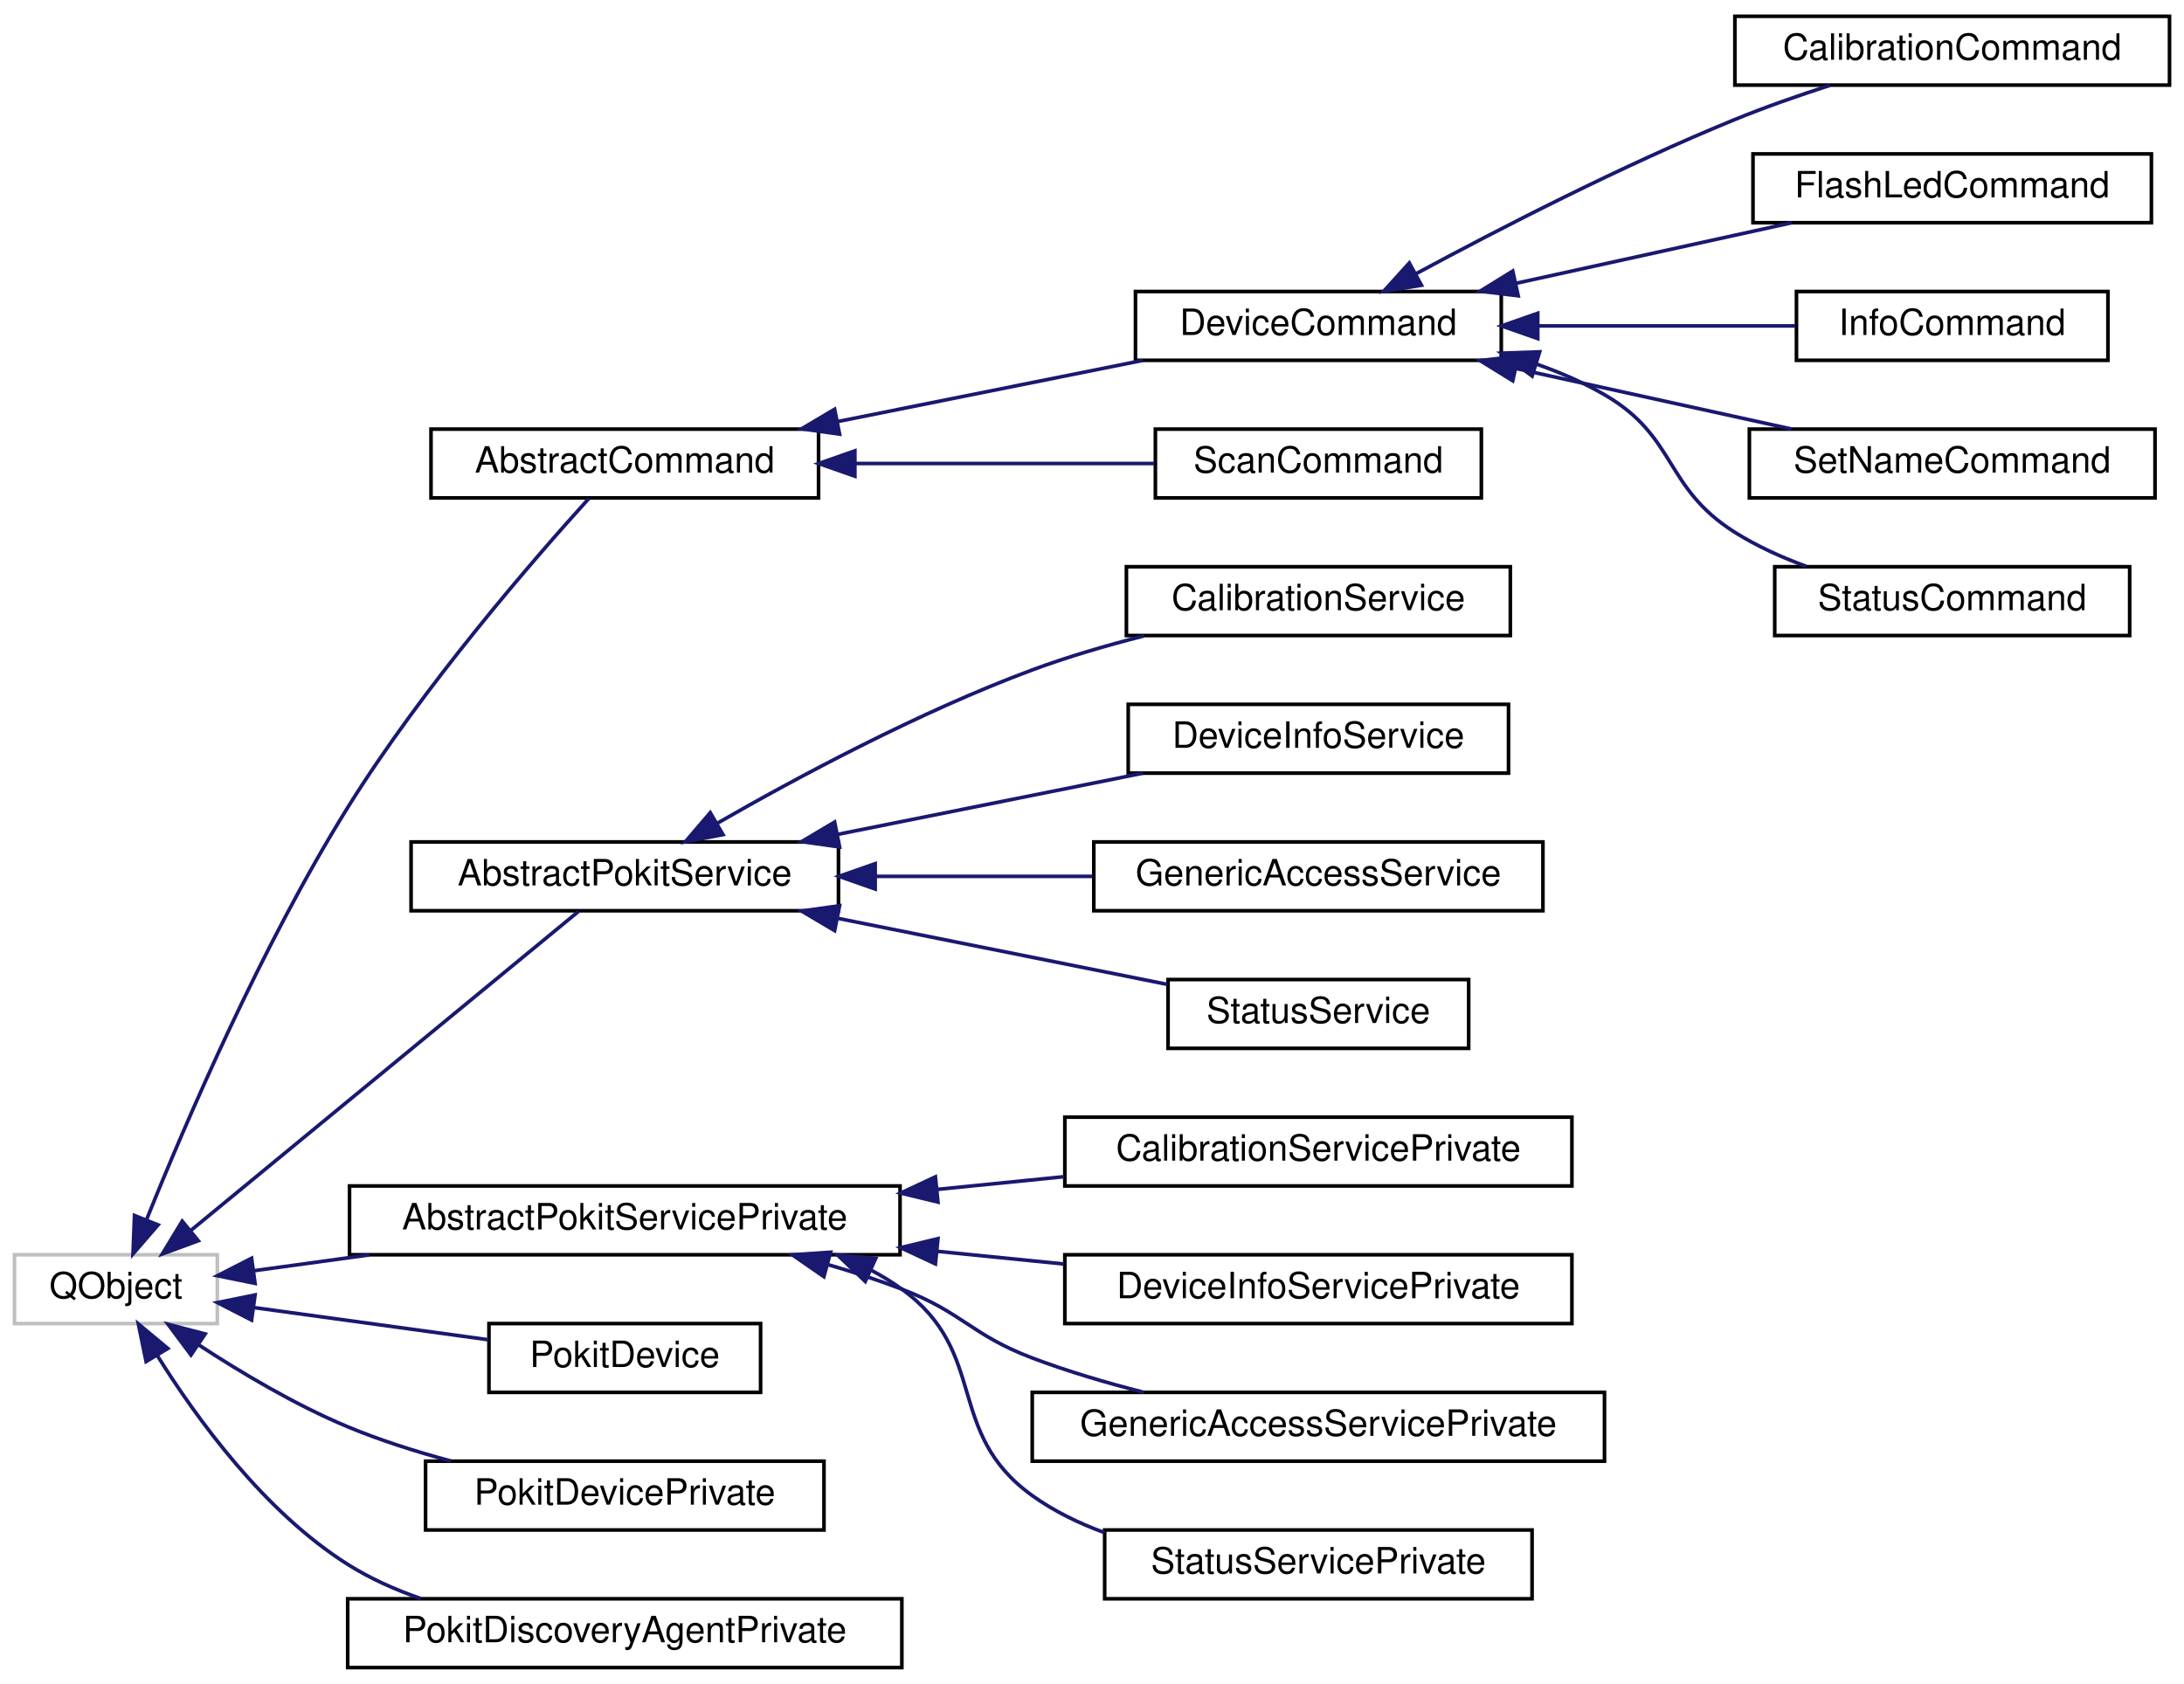
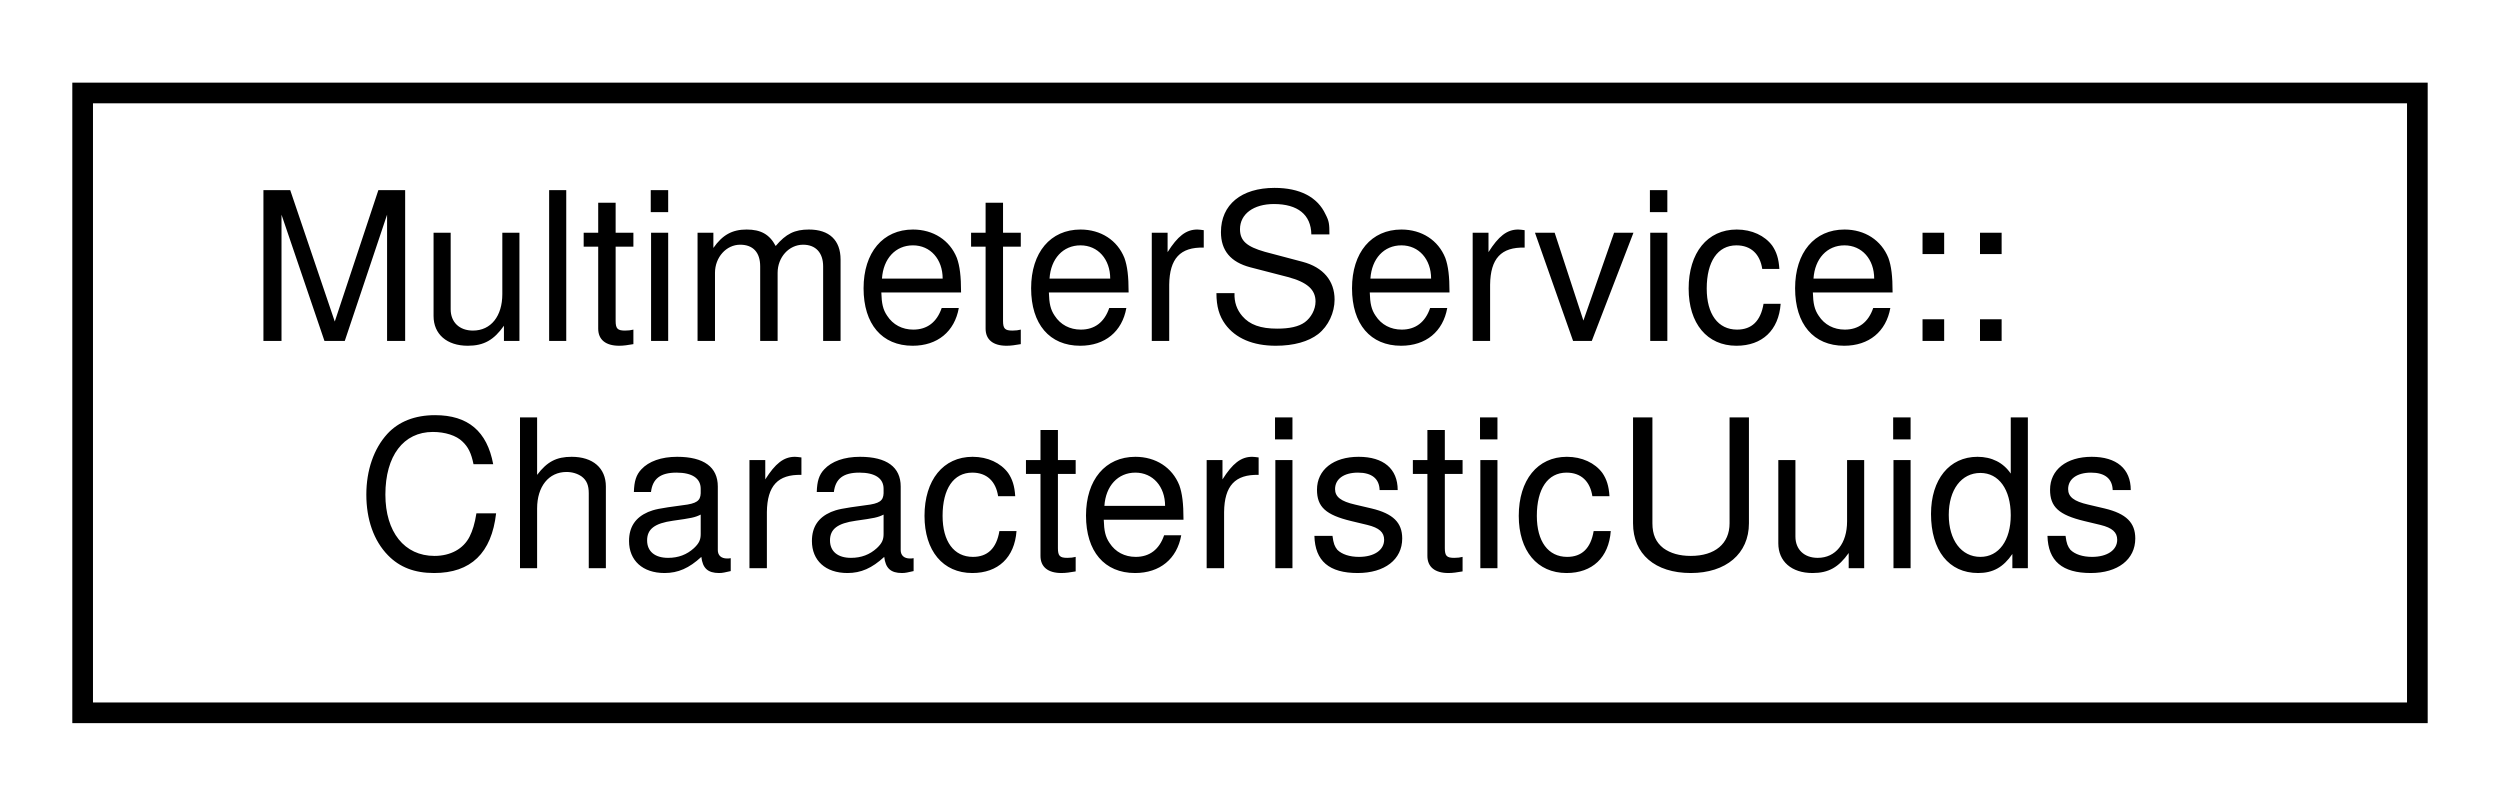
- <svg xmlns="http://www.w3.org/2000/svg" xmlns:xlink="http://www.w3.org/1999/xlink" width="603pt" height="465pt" viewBox="0.00 0.00 603.00 465.00">
-   <g id="graph0" class="graph" transform="scale(1 1) rotate(0) translate(4 461)">
+ <svg xmlns="http://www.w3.org/2000/svg" xmlns:xlink="http://www.w3.org/1999/xlink" width="121pt" height="39pt" viewBox="0.00 0.00 121.00 39.00">
+   <g id="graph0" class="graph" transform="scale(1 1) rotate(0) translate(4 35)">
    <g id="node1" class="node">
      <g id="a_node1">
-         <a xlink:title=" ">
-           <polygon fill="none" stroke="#bfbfbf" points="0,-95.5 0,-114.5 56,-114.5 56,-95.5 0,-95.5" />
-           <text text-anchor="middle" x="28" y="-102.5" font-family="Helvetica,sans-Serif" font-size="10.00">QObject</text>
+         <a xlink:href="structMultimeterService_1_1CharacteristicUuids.html" target="_top" xlink:title="Characteristics available via the Multimeter service.">
+           <polygon fill="none" stroke="black" points="0,-0.5 0,-30.5 113,-30.5 113,-0.5 0,-0.5" />
+           <text text-anchor="start" x="8" y="-18.5" font-family="Helvetica,sans-Serif" font-size="10.00">MultimeterService::</text>
+           <text text-anchor="middle" x="56.5" y="-7.5" font-family="Helvetica,sans-Serif" font-size="10.00">CharacteristicUuids</text>
        </a>
      </g>
    </g>
-     <g id="node2" class="node">
-       <g id="a_node2">
-         <a xlink:href="classAbstractCommand.html" target="_top" xlink:title="The AbstractCommand class provides a consistent base for the classes that implement CLI commands.">
-           <polygon fill="none" stroke="black" points="115,-323.5 115,-342.5 222,-342.5 222,-323.5 115,-323.5" />
-           <text text-anchor="middle" x="168.5" y="-330.5" font-family="Helvetica,sans-Serif" font-size="10.00">AbstractCommand</text>
-         </a>
-       </g>
-     </g>
-     <g id="edge1" class="edge">
-       <path fill="none" stroke="midnightblue" d="M36.53,-124.37C47.21,-150.92 68.14,-199.69 92,-238 112.82,-271.44 143.51,-306.72 158.54,-323.3" />
-       <polygon fill="midnightblue" stroke="midnightblue" points="39.65,-122.75 32.72,-114.74 33.14,-125.33 39.65,-122.75" />
-     </g>
-     <g id="node10" class="node">
-       <g id="a_node10">
-         <a xlink:href="classAbstractPokitService.html" target="_top" xlink:title="The AbstractPokitService class provides a common base for Pokit services classes.">
-           <polygon fill="none" stroke="black" points="109.5,-209.5 109.5,-228.5 227.5,-228.5 227.5,-209.5 109.5,-209.5" />
-           <text text-anchor="middle" x="168.5" y="-216.5" font-family="Helvetica,sans-Serif" font-size="10.00">AbstractPokitService</text>
-         </a>
-       </g>
-     </g>
-     <g id="edge9" class="edge">
-       <path fill="none" stroke="midnightblue" d="M48.69,-121.21C77.93,-145.27 131.93,-189.72 155.72,-209.31" />
-       <polygon fill="midnightblue" stroke="midnightblue" points="50.75,-118.37 40.81,-114.72 46.31,-123.78 50.75,-118.37" />
-     </g>
-     <g id="node15" class="node">
-       <g id="a_node15">
-         <a xlink:href="classAbstractPokitServicePrivate.html" target="_top" xlink:title="The AbstractPokitServicePrivate class provides private implementation for AbstractPokitService.">
-           <polygon fill="none" stroke="black" points="92.5,-114.5 92.5,-133.5 244.5,-133.5 244.5,-114.5 92.5,-114.5" />
-           <text text-anchor="middle" x="168.5" y="-121.5" font-family="Helvetica,sans-Serif" font-size="10.00">AbstractPokitServicePrivate</text>
-         </a>
-       </g>
-     </g>
-     <g id="edge14" class="edge">
-       <path fill="none" stroke="midnightblue" d="M66.23,-110.11C76.08,-111.46 87.04,-112.96 98,-114.47" />
-       <polygon fill="midnightblue" stroke="midnightblue" points="66.42,-106.6 56.03,-108.71 65.46,-113.54 66.42,-106.6" />
-     </g>
-     <g id="node20" class="node">
-       <g id="a_node20">
-         <a xlink:href="classPokitDevice.html" target="_top" xlink:title="The PokitDevice class simplifies Pokit device access.">
-           <polygon fill="none" stroke="black" points="131,-76.5 131,-95.5 206,-95.5 206,-76.5 131,-76.5" />
-           <text text-anchor="middle" x="168.5" y="-83.5" font-family="Helvetica,sans-Serif" font-size="10.00">PokitDevice</text>
-         </a>
-       </g>
-     </g>
-     <g id="edge19" class="edge">
-       <path fill="none" stroke="midnightblue" d="M66.06,-99.92C86.12,-97.16 110.83,-93.77 130.84,-91.03" />
-       <polygon fill="midnightblue" stroke="midnightblue" points="65.46,-96.46 56.03,-101.29 66.42,-103.4 65.46,-96.46" />
-     </g>
-     <g id="node21" class="node">
-       <g id="a_node21">
-         <a xlink:href="classPokitDevicePrivate.html" target="_top" xlink:title="The PokitDevicePrivate class provides private implementation for PokitDevice.">
-           <polygon fill="none" stroke="black" points="113.5,-38.5 113.5,-57.5 223.5,-57.5 223.5,-38.5 113.5,-38.5" />
-           <text text-anchor="middle" x="168.5" y="-45.5" font-family="Helvetica,sans-Serif" font-size="10.00">PokitDevicePrivate</text>
-         </a>
-       </g>
-     </g>
-     <g id="edge20" class="edge">
-       <path fill="none" stroke="midnightblue" d="M50.68,-89.73C62.46,-82.01 77.53,-73.03 92,-67 100.98,-63.26 110.89,-60.12 120.48,-57.54" />
-       <polygon fill="midnightblue" stroke="midnightblue" points="48.73,-86.82 42.39,-95.31 52.64,-92.63 48.73,-86.82" />
-     </g>
-     <g id="node22" class="node">
-       <g id="a_node22">
-         <a xlink:href="classPokitDiscoveryAgentPrivate.html" target="_top" xlink:title="The PokitDiscoveryAgentPrivate class provides private implementation for PokitDiscoveryAgent.">
-           <polygon fill="none" stroke="black" points="92,-0.5 92,-19.5 245,-19.5 245,-0.5 92,-0.5" />
-           <text text-anchor="middle" x="168.5" y="-7.5" font-family="Helvetica,sans-Serif" font-size="10.00">PokitDiscoveryAgentPrivate</text>
-         </a>
-       </g>
-     </g>
-     <g id="edge21" class="edge">
-       <path fill="none" stroke="midnightblue" d="M39.43,-86.67C50.32,-69.21 69,-43.5 92,-29 98.17,-25.11 105.1,-22.01 112.19,-19.55" />
-       <polygon fill="midnightblue" stroke="midnightblue" points="36.34,-85.02 34.2,-95.4 42.34,-88.62 36.34,-85.02" />
-     </g>
-     <g id="node3" class="node">
-       <g id="a_node3">
-         <a xlink:href="classDeviceCommand.html" target="_top" xlink:title="The AbstractCommand class extends AbstractCommand to add a PokitDevice instance.">
-           <polygon fill="none" stroke="black" points="309.5,-361.5 309.5,-380.5 410.5,-380.5 410.5,-361.5 309.5,-361.5" />
-           <text text-anchor="middle" x="360" y="-368.5" font-family="Helvetica,sans-Serif" font-size="10.00">DeviceCommand</text>
-         </a>
-       </g>
-     </g>
-     <g id="edge2" class="edge">
-       <path fill="none" stroke="midnightblue" d="M227.39,-344.61C254.35,-350.01 286.01,-356.36 311.53,-361.48" />
-       <polygon fill="midnightblue" stroke="midnightblue" points="227.81,-341.12 217.32,-342.59 226.44,-347.99 227.81,-341.12" />
-     </g>
-     <g id="node9" class="node">
-       <g id="a_node9">
-         <a xlink:href="classScanCommand.html" target="_top" xlink:title="The ScanCommand class implements the scan CLI command, by scanning for nearby Pokit Bluetooth devices...">
-           <polygon fill="none" stroke="black" points="315,-323.5 315,-342.5 405,-342.5 405,-323.5 315,-323.5" />
-           <text text-anchor="middle" x="360" y="-330.5" font-family="Helvetica,sans-Serif" font-size="10.00">ScanCommand</text>
-         </a>
-       </g>
-     </g>
-     <g id="edge8" class="edge">
-       <path fill="none" stroke="midnightblue" d="M232.17,-333C259.18,-333 290.14,-333 314.71,-333" />
-       <polygon fill="midnightblue" stroke="midnightblue" points="232.03,-329.5 222.03,-333 232.03,-336.5 232.03,-329.5" />
-     </g>
-     <g id="node4" class="node">
-       <g id="a_node4">
-         <a xlink:href="classCalibrationCommand.html" target="_top" xlink:title="The CalibrationCommand class implements the calibrate CLI command.">
-           <polygon fill="none" stroke="black" points="475,-437.5 475,-456.5 595,-456.5 595,-437.5 475,-437.5" />
-           <text text-anchor="middle" x="535" y="-444.5" font-family="Helvetica,sans-Serif" font-size="10.00">CalibrationCommand</text>
-         </a>
-       </g>
-     </g>
-     <g id="edge3" class="edge">
-       <path fill="none" stroke="midnightblue" d="M387.02,-385.44C409.79,-397.72 443.99,-415.34 475,-428 483.37,-431.42 492.6,-434.64 501.22,-437.42" />
-       <polygon fill="midnightblue" stroke="midnightblue" points="388.46,-382.23 378,-380.53 385.11,-388.38 388.46,-382.23" />
-     </g>
-     <g id="node5" class="node">
-       <g id="a_node5">
-         <a xlink:href="classFlashLedCommand.html" target="_top" xlink:title="The FlashLedCommand class implements the flash-led CLI command.">
-           <polygon fill="none" stroke="black" points="480,-399.5 480,-418.5 590,-418.5 590,-399.5 480,-399.5" />
-           <text text-anchor="middle" x="535" y="-406.5" font-family="Helvetica,sans-Serif" font-size="10.00">FlashLedCommand</text>
-         </a>
-       </g>
-     </g>
-     <g id="edge4" class="edge">
-       <path fill="none" stroke="midnightblue" d="M414.51,-382.75C438.97,-388.13 467.57,-394.41 490.66,-399.48" />
-       <polygon fill="midnightblue" stroke="midnightblue" points="415.17,-379.32 404.66,-380.59 413.67,-386.15 415.17,-379.32" />
-     </g>
-     <g id="node6" class="node">
-       <g id="a_node6">
-         <a xlink:href="classInfoCommand.html" target="_top" xlink:title="The InfoCommand class implements the info CLI command.">
-           <polygon fill="none" stroke="black" points="492,-361.5 492,-380.5 578,-380.5 578,-361.5 492,-361.5" />
-           <text text-anchor="middle" x="535" y="-368.5" font-family="Helvetica,sans-Serif" font-size="10.00">InfoCommand</text>
-         </a>
-       </g>
-     </g>
-     <g id="edge5" class="edge">
-       <path fill="none" stroke="midnightblue" d="M420.74,-371C444.12,-371 470.39,-371 491.74,-371" />
-       <polygon fill="midnightblue" stroke="midnightblue" points="420.57,-367.5 410.57,-371 420.57,-374.5 420.57,-367.5" />
-     </g>
-     <g id="node7" class="node">
-       <g id="a_node7">
-         <a xlink:href="classSetNameCommand.html" target="_top" xlink:title="The SetNameCommand class implements the set-name CLI command.">
-           <polygon fill="none" stroke="black" points="479,-323.5 479,-342.5 591,-342.5 591,-323.5 479,-323.5" />
-           <text text-anchor="middle" x="535" y="-330.5" font-family="Helvetica,sans-Serif" font-size="10.00">SetNameCommand</text>
-         </a>
-       </g>
-     </g>
-     <g id="edge6" class="edge">
-       <path fill="none" stroke="midnightblue" d="M414.51,-359.25C438.97,-353.87 467.57,-347.59 490.66,-342.52" />
-       <polygon fill="midnightblue" stroke="midnightblue" points="413.67,-355.85 404.66,-361.41 415.17,-362.68 413.67,-355.85" />
-     </g>
-     <g id="node8" class="node">
-       <g id="a_node8">
-         <a xlink:href="classStatusCommand.html" target="_top" xlink:title="The StatusCommand class implements the status CLI command.">
-           <polygon fill="none" stroke="black" points="486,-285.5 486,-304.5 584,-304.5 584,-285.5 486,-285.5" />
-           <text text-anchor="middle" x="535" y="-292.5" font-family="Helvetica,sans-Serif" font-size="10.00">StatusCommand</text>
-         </a>
-       </g>
-     </g>
-     <g id="edge7" class="edge">
-       <path fill="none" stroke="midnightblue" d="M420.19,-360.46C426.75,-358.17 433.17,-355.38 439,-352 459.12,-340.33 455.31,-326.4 475,-314 481.01,-310.22 487.84,-307.12 494.67,-304.61" />
-       <polygon fill="midnightblue" stroke="midnightblue" points="419.02,-357.15 410.51,-363.47 421.1,-363.84 419.02,-357.15" />
-     </g>
-     <g id="node11" class="node">
-       <g id="a_node11">
-         <a xlink:href="classCalibrationService.html" target="_top" xlink:title="The CalibrationService class accesses the Calibrartion service of Pokit devices.">
-           <polygon fill="none" stroke="black" points="307,-285.5 307,-304.5 413,-304.5 413,-285.5 307,-285.5" />
-           <text text-anchor="middle" x="360" y="-292.5" font-family="Helvetica,sans-Serif" font-size="10.00">CalibrationService</text>
-         </a>
-       </g>
-     </g>
-     <g id="edge10" class="edge">
-       <path fill="none" stroke="midnightblue" d="M193.93,-233.6C216.03,-246.29 249.79,-264.41 281,-276 290.8,-279.64 301.55,-282.78 311.86,-285.4" />
-       <polygon fill="midnightblue" stroke="midnightblue" points="195.62,-230.53 185.21,-228.53 192.1,-236.58 195.62,-230.53" />
-     </g>
-     <g id="node12" class="node">
-       <g id="a_node12">
-         <a xlink:href="classDeviceInfoService.html" target="_top" xlink:title="The DeviceInfoService class accesses the Device Info service of Pokit devices.">
-           <polygon fill="none" stroke="black" points="307.5,-247.5 307.5,-266.5 412.5,-266.5 412.5,-247.5 307.5,-247.5" />
-           <text text-anchor="middle" x="360" y="-254.5" font-family="Helvetica,sans-Serif" font-size="10.00">DeviceInfoService</text>
-         </a>
-       </g>
-     </g>
-     <g id="edge11" class="edge">
-       <path fill="none" stroke="midnightblue" d="M227.39,-230.61C254.35,-236.01 286.01,-242.36 311.53,-247.48" />
-       <polygon fill="midnightblue" stroke="midnightblue" points="227.81,-227.12 217.32,-228.59 226.44,-233.99 227.81,-227.12" />
-     </g>
-     <g id="node13" class="node">
-       <g id="a_node13">
-         <a xlink:href="classGenericAccessService.html" target="_top" xlink:title="The GenericAccessService class accesses the Generic Access service of Pokit devices.">
-           <polygon fill="none" stroke="black" points="298,-209.5 298,-228.5 422,-228.5 422,-209.5 298,-209.5" />
-           <text text-anchor="middle" x="360" y="-216.5" font-family="Helvetica,sans-Serif" font-size="10.00">GenericAccessService</text>
-         </a>
-       </g>
-     </g>
-     <g id="edge12" class="edge">
-       <path fill="none" stroke="midnightblue" d="M237.72,-219C257.3,-219 278.54,-219 297.68,-219" />
-       <polygon fill="midnightblue" stroke="midnightblue" points="237.64,-215.5 227.64,-219 237.64,-222.5 237.64,-215.5" />
-     </g>
-     <g id="node14" class="node">
-       <g id="a_node14">
-         <a xlink:href="classStatusService.html" target="_top" xlink:title="The StatusService class accesses the Pokit Status service of Pokit devices.">
-           <polygon fill="none" stroke="black" points="318.5,-171.5 318.5,-190.5 401.5,-190.5 401.5,-171.5 318.5,-171.5" />
-           <text text-anchor="middle" x="360" y="-178.5" font-family="Helvetica,sans-Serif" font-size="10.00">StatusService</text>
-         </a>
-       </g>
-     </g>
-     <g id="edge13" class="edge">
-       <path fill="none" stroke="midnightblue" d="M227.45,-207.38C256.82,-201.49 291.77,-194.48 318.26,-189.17" />
-       <polygon fill="midnightblue" stroke="midnightblue" points="226.44,-204.01 217.32,-209.41 227.81,-210.88 226.44,-204.01" />
-     </g>
-     <g id="node16" class="node">
-       <g id="a_node16">
-         <a xlink:href="classCalibrationServicePrivate.html" target="_top" xlink:title="The CalibrationServicePrivate class provides private implementation for CalibrationService.">
-           <polygon fill="none" stroke="black" points="290,-133.5 290,-152.5 430,-152.5 430,-133.5 290,-133.5" />
-           <text text-anchor="middle" x="360" y="-140.5" font-family="Helvetica,sans-Serif" font-size="10.00">CalibrationServicePrivate</text>
-         </a>
-       </g>
-     </g>
-     <g id="edge15" class="edge">
-       <path fill="none" stroke="midnightblue" d="M254.87,-132.56C266.55,-133.73 278.43,-134.92 289.77,-136.06" />
-       <polygon fill="midnightblue" stroke="midnightblue" points="254.97,-129.05 244.67,-131.54 254.27,-136.02 254.97,-129.05" />
-     </g>
-     <g id="node17" class="node">
-       <g id="a_node17">
-         <a xlink:href="classDeviceInfoServicePrivate.html" target="_top" xlink:title="The DeviceInfoServicePrivate class provides private implementation for DeviceInfoService.">
-           <polygon fill="none" stroke="black" points="290,-95.5 290,-114.5 430,-114.5 430,-95.5 290,-95.5" />
-           <text text-anchor="middle" x="360" y="-102.5" font-family="Helvetica,sans-Serif" font-size="10.00">DeviceInfoServicePrivate</text>
-         </a>
-       </g>
-     </g>
-     <g id="edge16" class="edge">
-       <path fill="none" stroke="midnightblue" d="M254.87,-115.44C266.55,-114.27 278.43,-113.08 289.77,-111.94" />
-       <polygon fill="midnightblue" stroke="midnightblue" points="254.27,-111.98 244.67,-116.46 254.97,-118.95 254.27,-111.98" />
-     </g>
-     <g id="node18" class="node">
-       <g id="a_node18">
-         <a xlink:href="classGenericAccessServicePrivate.html" target="_top" xlink:title="The GenericAccessServicePrivate class provides private implementation for GenericAccessService.">
-           <polygon fill="none" stroke="black" points="281,-57.5 281,-76.5 439,-76.5 439,-57.5 281,-57.5" />
-           <text text-anchor="middle" x="360" y="-64.5" font-family="Helvetica,sans-Serif" font-size="10.00">GenericAccessServicePrivate</text>
-         </a>
-       </g>
-     </g>
-     <g id="edge17" class="edge">
-       <path fill="none" stroke="midnightblue" d="M224.8,-111.72C231.68,-109.71 238.56,-107.47 245,-105 261.89,-98.52 264.08,-92.41 281,-86 290.77,-82.3 301.52,-79.13 311.82,-76.51" />
-       <polygon fill="midnightblue" stroke="midnightblue" points="223.47,-108.45 214.76,-114.48 225.33,-115.2 223.47,-108.45" />
-     </g>
-     <g id="node19" class="node">
-       <g id="a_node19">
-         <a xlink:href="classStatusServicePrivate.html" target="_top" xlink:title="The StatusServicePrivate class provides private implementation for StatusService.">
-           <polygon fill="none" stroke="black" points="301,-19.5 301,-38.5 419,-38.5 419,-19.5 301,-19.5" />
-           <text text-anchor="middle" x="360" y="-26.5" font-family="Helvetica,sans-Serif" font-size="10.00">StatusServicePrivate</text>
-         </a>
-       </g>
-     </g>
-     <g id="edge18" class="edge">
-       <path fill="none" stroke="midnightblue" d="M236.48,-110.26C239.46,-108.69 242.32,-106.94 245,-105 269.26,-87.42 256.67,-65.49 281,-48 287,-43.69 293.86,-40.35 300.96,-37.76" />
-       <polygon fill="midnightblue" stroke="midnightblue" points="234.9,-107.13 227.24,-114.44 237.79,-113.5 234.9,-107.13" />
-     </g>
  </g>
</svg>
